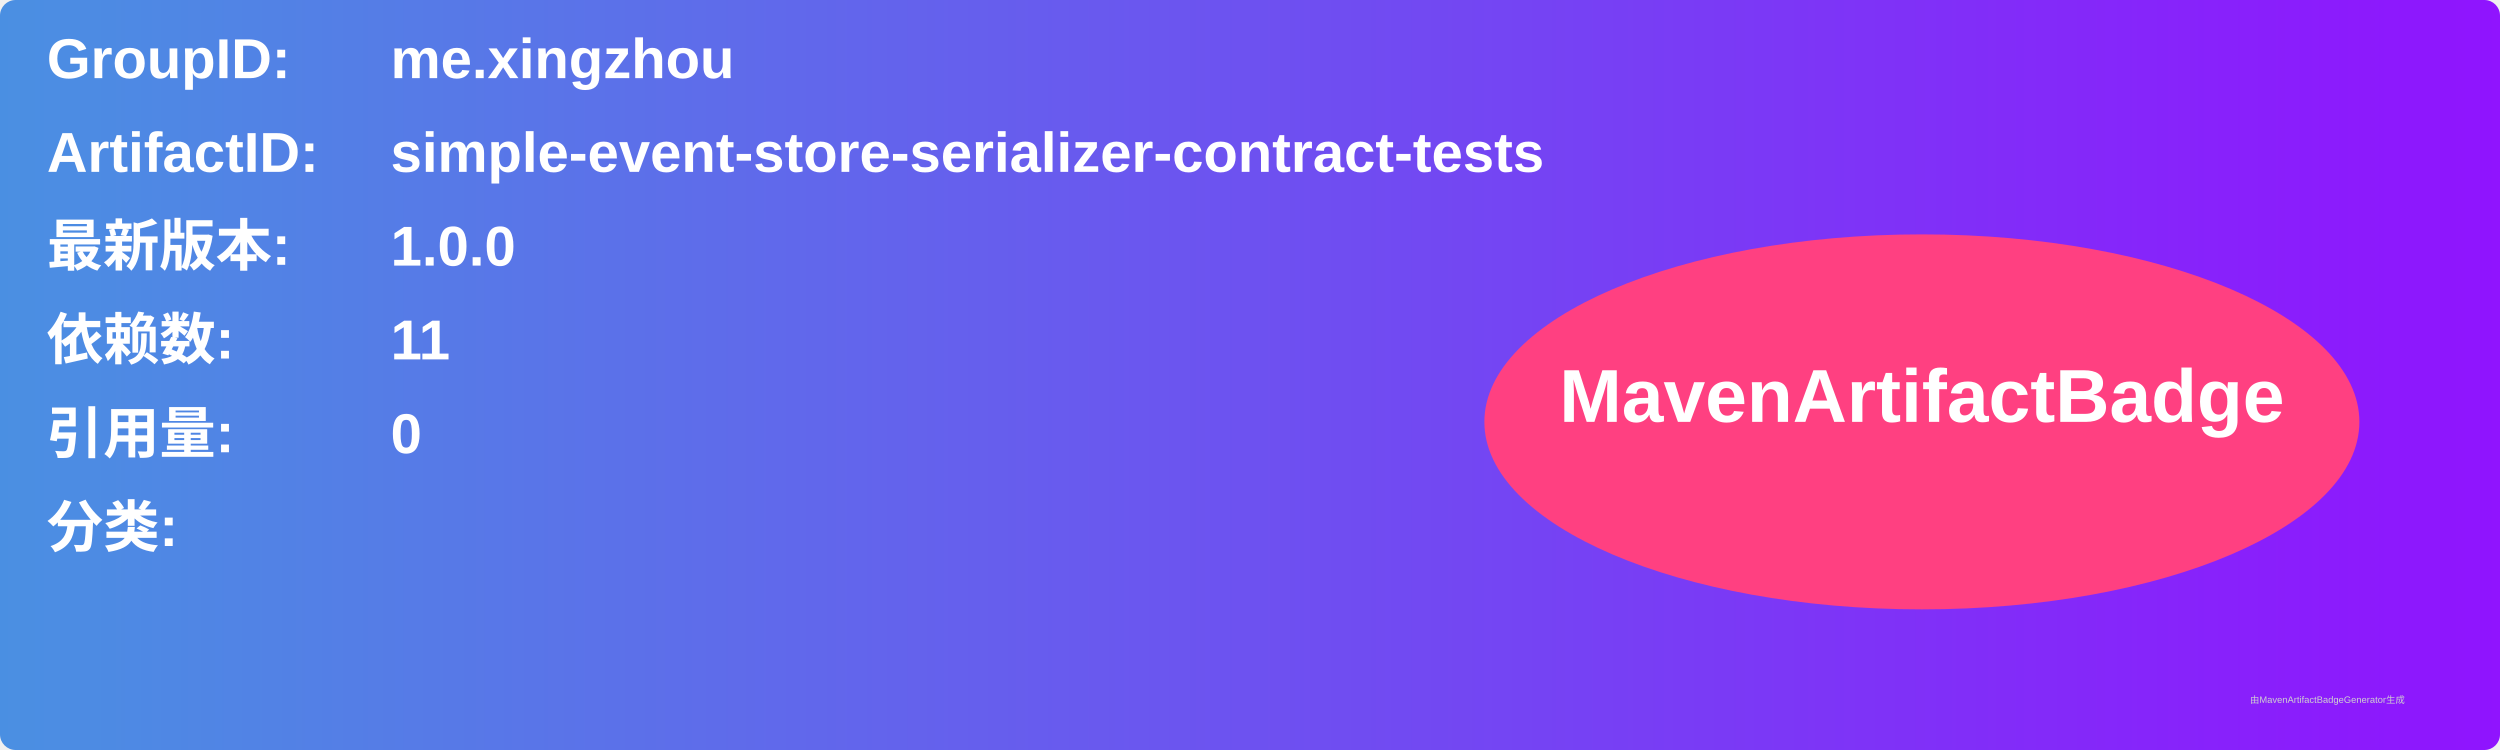
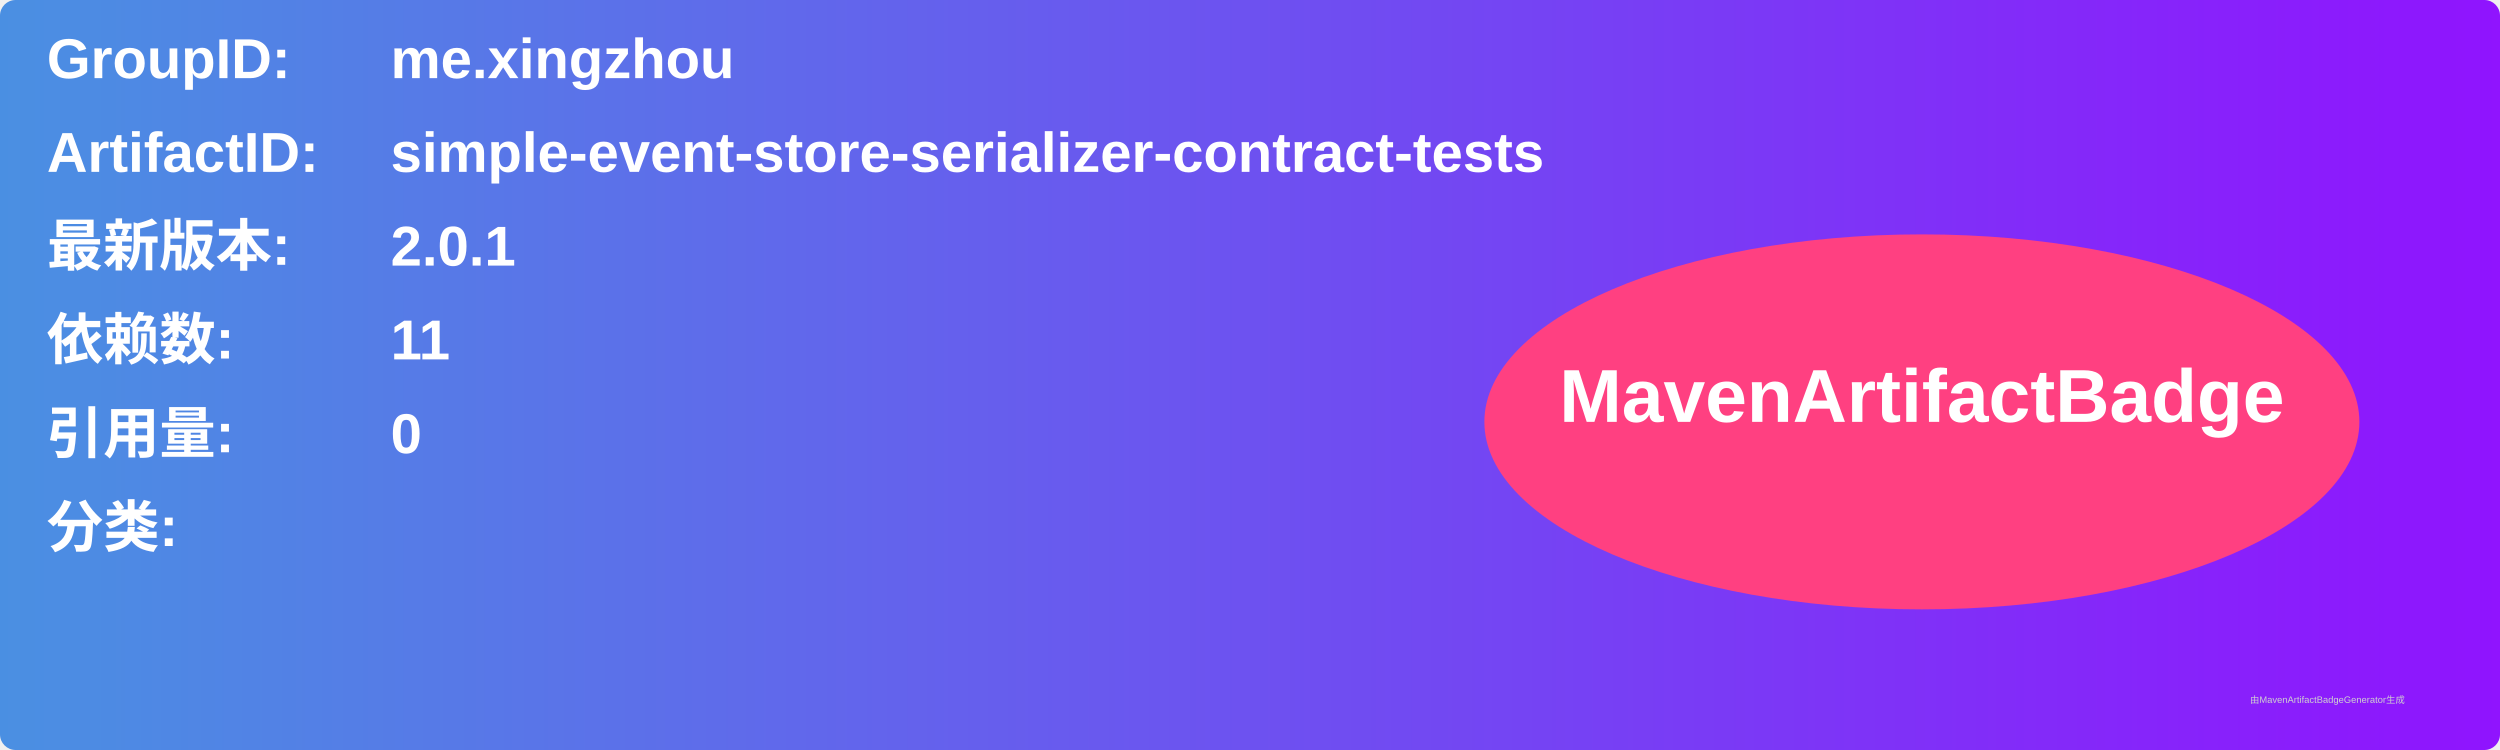
<svg xmlns="http://www.w3.org/2000/svg" width="800" height="240" viewBox="0 0 800 240">
  <linearGradient id="grad" x1="0%" y1="0%" x2="100%" y2="0%">
    <stop offset="0%" stop-color="#4a90e2" />
    <stop offset="100%" stop-color="#9013fe" />
  </linearGradient>
  <rect width="100%" height="100%" rx="5" ry="5" fill="url(#grad)" />
  <g transform="translate(15, 15)">
    <text x="0" y="10" font-family="Arial" font-size="18" fill="white" font-weight="bold" width="260">GroupID:</text>
    <text x="110" y="10" font-family="Arial" font-size="18" fill="white" font-weight="bold" width="460">me.xingzhou</text>
    <text x="0" y="40" font-family="Arial" font-size="18" fill="white" font-weight="bold" width="260">ArtifactID:</text>
    <text x="110" y="40" font-family="Arial" font-size="18" fill="white" font-weight="bold" width="460">simple-event-store-serializer-contract-tests</text>
    <text x="0" y="70" font-family="Arial" font-size="18" fill="white" font-weight="bold">最新版本:</text>
    <text x="110" y="70" font-family="Arial" font-size="18" fill="white" font-weight="bold">
-       <tspan font-weight="bold">1.0.0</tspan>
+       <tspan font-weight="bold">2.0.1</tspan>
    </text>
    <text x="0" y="100" font-family="Arial" font-size="18" fill="white" font-weight="bold">依赖数: </text>
    <text x="110" y="100" font-family="Arial" font-size="18" fill="white">
      <tspan font-weight="bold">11</tspan>
    </text>
    <text x="0" y="130" font-family="Arial" font-size="18" fill="white" font-weight="bold">引用量: </text>
    <text x="110" y="130" font-family="Arial" font-size="18" fill="white">
      <tspan font-weight="bold">0</tspan>
    </text>
    <text x="0" y="160" font-family="Arial" font-size="18" fill="white" font-weight="bold">分类:</text>
    <text x="10" y="190" font-family="Arial" font-size="10" fill="white">
      <tspan font-weight="bold" />
    </text>
    <ellipse cx="600" cy="120" rx="140" ry="60" fill="#ff4081" />
    <text x="600" y="120" text-anchor="middle" font-family="Arial" font-size="24" fill="white" font-weight="bold">MavenArtifactBadge</text>
  </g>
  <text x="720" y="225" font-family="Arial" font-size="3" fill="#d0d0d0">由MavenArtifactBadgeGenerator生成</text>
</svg>
